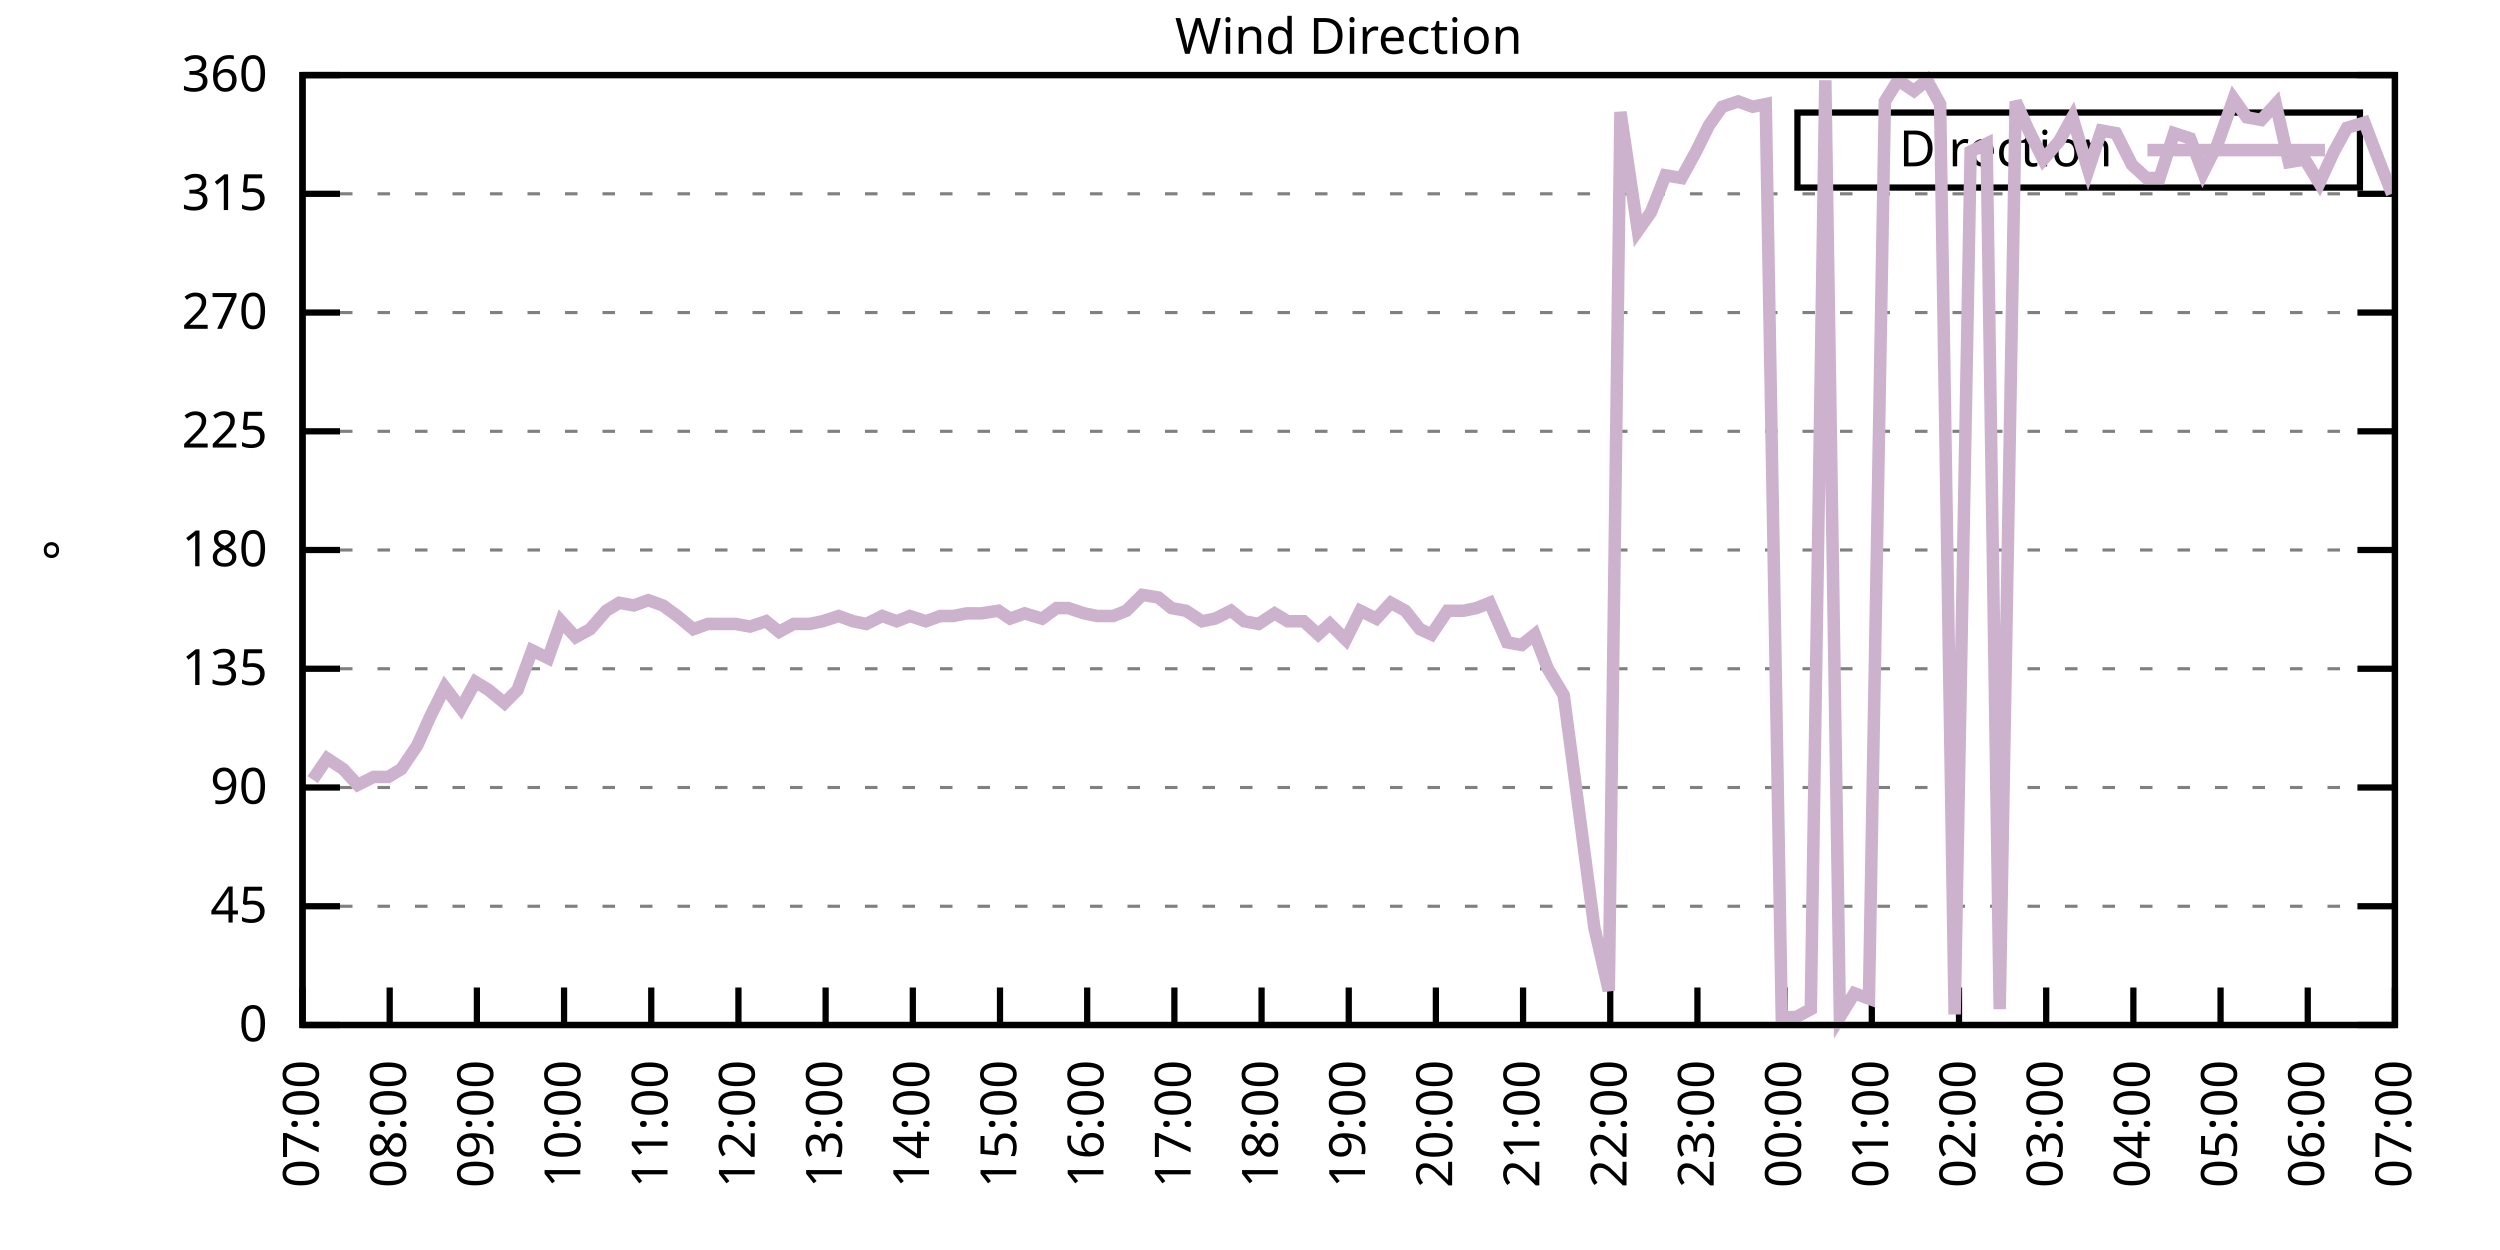
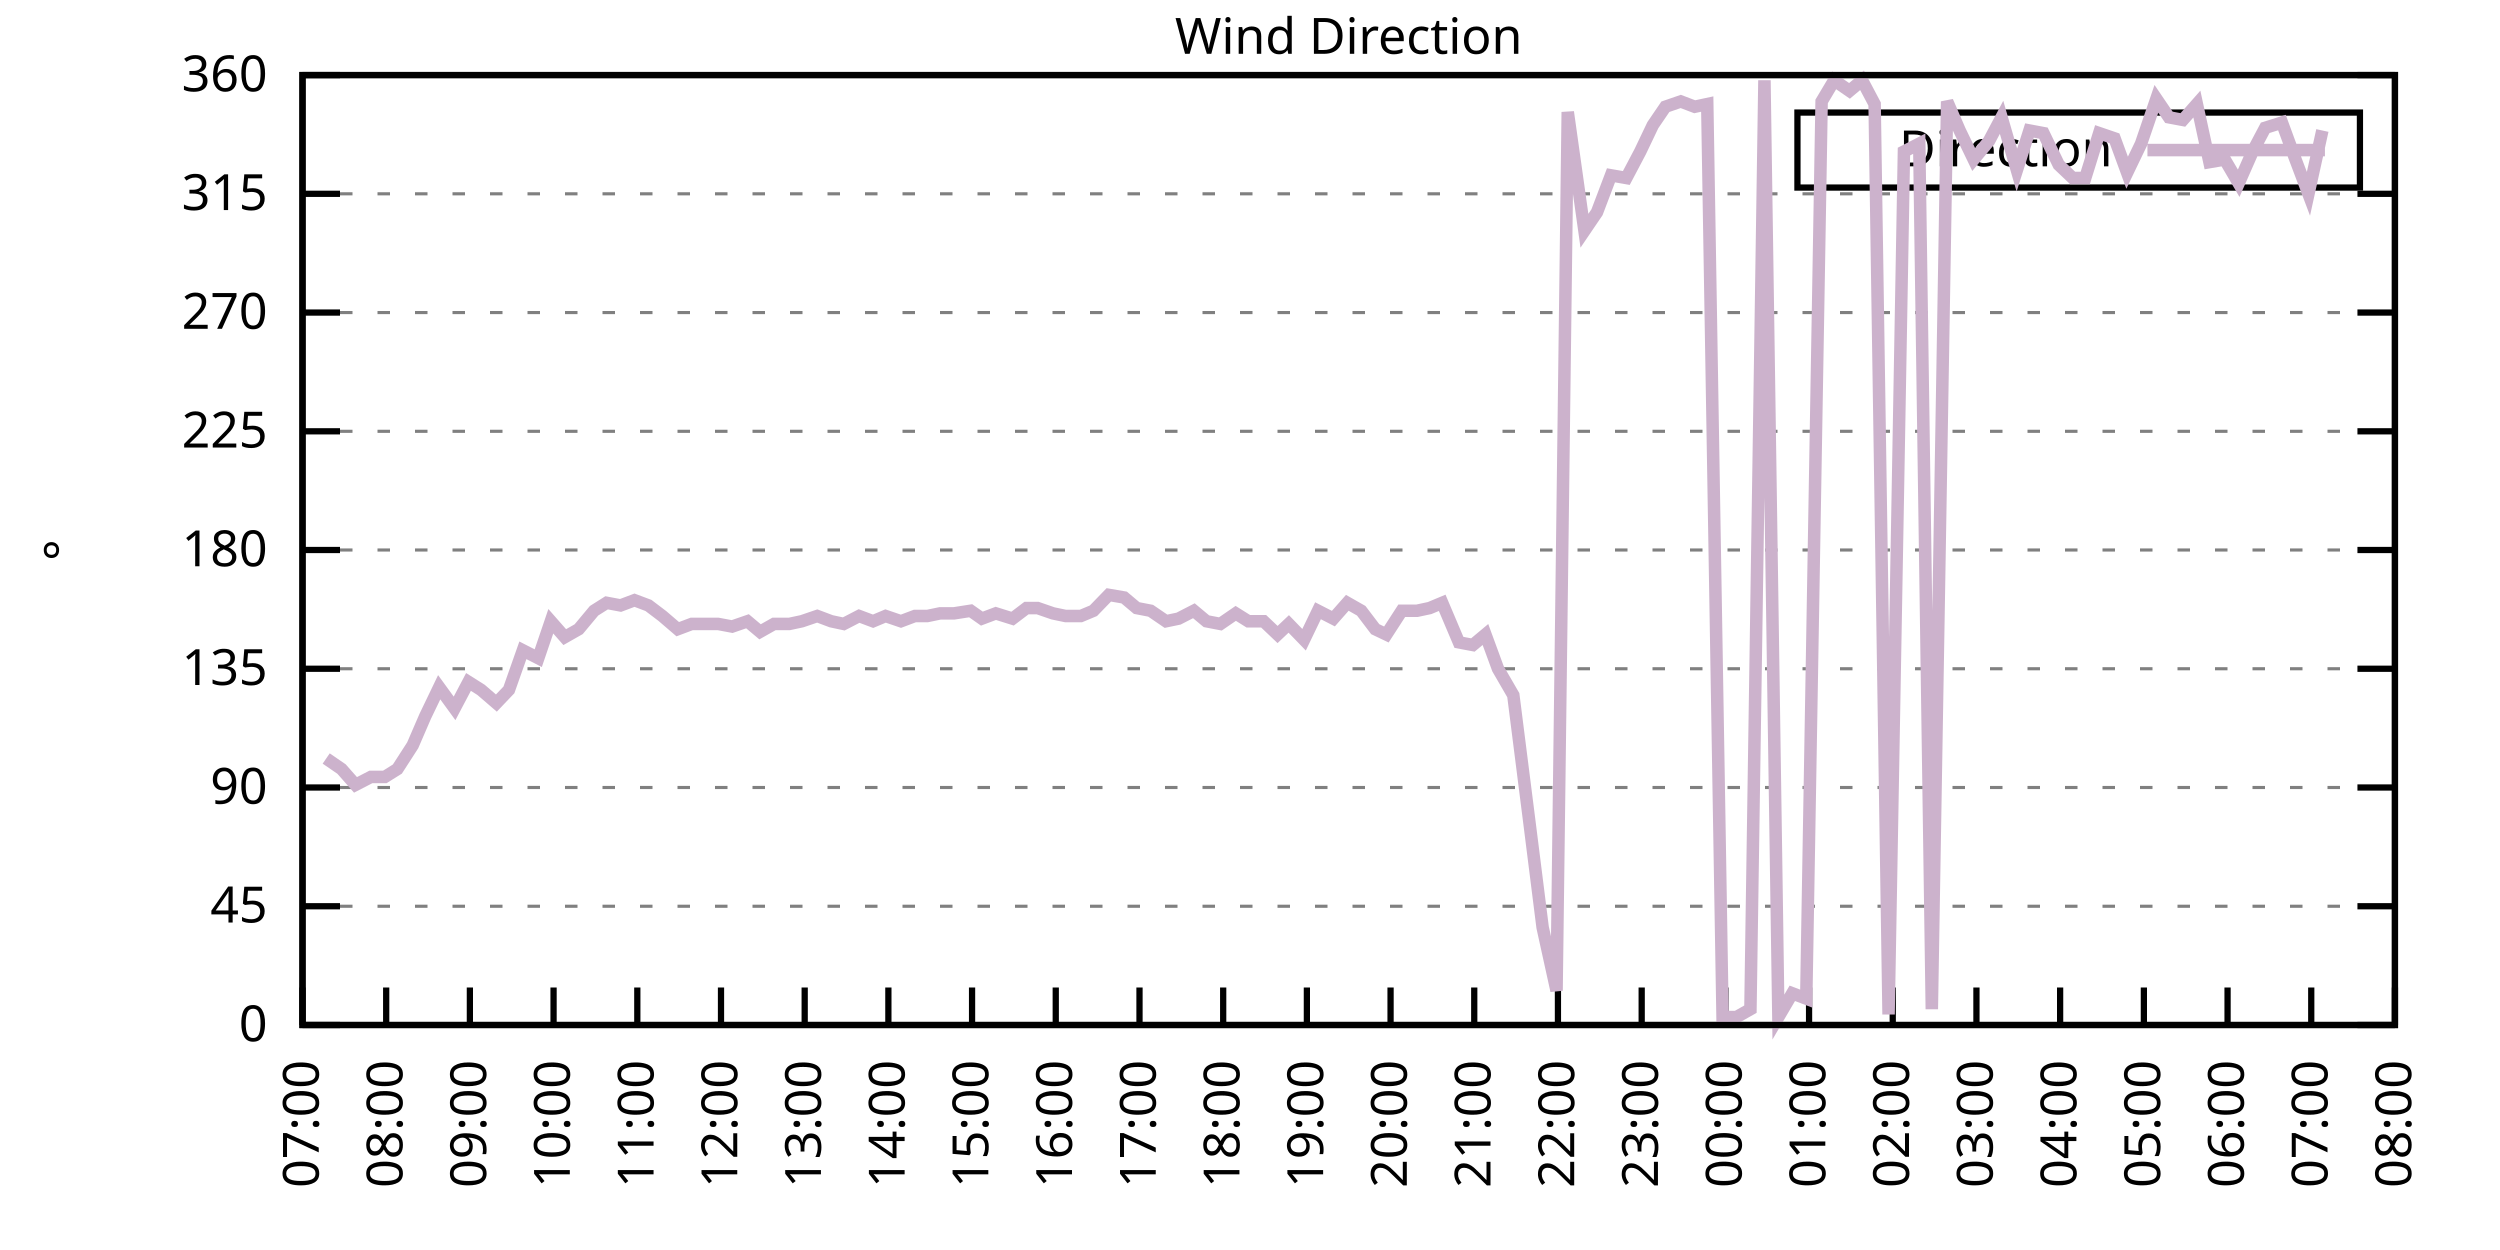
<svg xmlns="http://www.w3.org/2000/svg" xmlns:xlink="http://www.w3.org/1999/xlink" width="400" height="200" viewBox="0 0 400 200">
  <g id="gnuplot_canvas">
    <rect x="0" y="0" width="400" height="200" fill="none" />
    <defs>
      <circle id="gpDot" r="0.5" stroke-width="0.5" stroke="currentColor" />
      <path id="gpPt0" stroke-width="0.333" stroke="currentColor" d="M-1,0 h2 M0,-1 v2" />
      <path id="gpPt1" stroke-width="0.333" stroke="currentColor" d="M-1,-1 L1,1 M1,-1 L-1,1" />
      <path id="gpPt2" stroke-width="0.333" stroke="currentColor" d="M-1,0 L1,0 M0,-1 L0,1 M-1,-1 L1,1 M-1,1 L1,-1" />
      <rect id="gpPt3" stroke-width="0.333" stroke="currentColor" x="-1" y="-1" width="2" height="2" />
      <rect id="gpPt4" stroke-width="0.333" stroke="currentColor" fill="currentColor" x="-1" y="-1" width="2" height="2" />
      <circle id="gpPt5" stroke-width="0.333" stroke="currentColor" cx="0" cy="0" r="1" />
      <use xlink:href="#gpPt5" id="gpPt6" fill="currentColor" stroke="none" />
      <path id="gpPt7" stroke-width="0.333" stroke="currentColor" d="M0,-1.33 L-1.33,0.67 L1.33,0.67 z" />
      <use xlink:href="#gpPt7" id="gpPt8" fill="currentColor" stroke="none" />
      <use xlink:href="#gpPt7" id="gpPt9" stroke="currentColor" transform="rotate(180)" />
      <use xlink:href="#gpPt9" id="gpPt10" fill="currentColor" stroke="none" />
      <use xlink:href="#gpPt3" id="gpPt11" stroke="currentColor" transform="rotate(45)" />
      <use xlink:href="#gpPt11" id="gpPt12" fill="currentColor" stroke="none" />
      <path id="gpPt13" stroke-width="0.333" stroke="currentColor" d="M0,1.330 L1.265,0.411 L0.782,-1.067 L-0.782,-1.076 L-1.265,0.411 z" />
      <use xlink:href="#gpPt13" id="gpPt14" fill="currentColor" stroke="none" />
      <filter id="textbox" filterUnits="objectBoundingBox" x="0" y="0" height="1" width="1">
        <feFlood flood-color="white" flood-opacity="1" result="bgnd" />
        <feComposite in="SourceGraphic" in2="bgnd" operator="atop" />
      </filter>
      <filter id="greybox" filterUnits="objectBoundingBox" x="0" y="0" height="1" width="1">
        <feFlood flood-color="lightgrey" flood-opacity="1" result="grey" />
        <feComposite in="SourceGraphic" in2="grey" operator="atop" />
      </filter>
    </defs>
    <g fill="none" color="white" stroke="currentColor" stroke-width="1.00" stroke-linecap="butt" stroke-linejoin="miter">
</g>
    <g fill="none" color="black" stroke="currentColor" stroke-width="1.00" stroke-linecap="butt" stroke-linejoin="miter">
      <g stroke="none" shape-rendering="crispEdges">
        <polygon fill="rgb(255, 255, 255)" points="48.40,164.00 383.18,164.00 383.18,12.02 48.40,12.02 " />
      </g>
    </g>
    <g fill="none" color="black" stroke="currentColor" stroke-width="1.00" stroke-linecap="butt" stroke-linejoin="miter">
</g>
    <g fill="none" color="black" stroke="black" stroke-width="0.50" stroke-linecap="butt" stroke-linejoin="miter">
</g>
    <g fill="none" color="gray" stroke="currentColor" stroke-width="0.50" stroke-linecap="butt" stroke-linejoin="miter">
      <path stroke="gray" stroke-dasharray="2,4" class="gridline" d="M48.40,164.00 L383.19,164.00  " />
    </g>
    <g fill="none" color="gray" stroke="gray" stroke-width="1.00" stroke-linecap="butt" stroke-linejoin="miter">
</g>
    <g fill="none" color="black" stroke="currentColor" stroke-width="1.00" stroke-linecap="butt" stroke-linejoin="miter">
      <path stroke="black" d="M48.40,164.00 L54.40,164.00 M383.19,164.00 L377.19,164.00  " />
      <g transform="translate(42.80,166.60)" stroke="none" fill="black" font-family="Sans" font-size="8.00" text-anchor="end">
        <text>
          <tspan font-family="Sans"> 0</tspan>
        </text>
      </g>
    </g>
    <g fill="none" color="black" stroke="currentColor" stroke-width="1.00" stroke-linecap="butt" stroke-linejoin="miter">
</g>
    <g fill="none" color="black" stroke="black" stroke-width="0.50" stroke-linecap="butt" stroke-linejoin="miter">
</g>
    <g fill="none" color="gray" stroke="currentColor" stroke-width="0.50" stroke-linecap="butt" stroke-linejoin="miter">
      <path stroke="gray" stroke-dasharray="2,4" class="gridline" d="M48.40,145.00 L383.19,145.00  " />
    </g>
    <g fill="none" color="gray" stroke="gray" stroke-width="1.00" stroke-linecap="butt" stroke-linejoin="miter">
</g>
    <g fill="none" color="black" stroke="currentColor" stroke-width="1.00" stroke-linecap="butt" stroke-linejoin="miter">
      <path stroke="black" d="M48.40,145.00 L54.40,145.00 M383.19,145.00 L377.19,145.00  " />
      <g transform="translate(42.80,147.60)" stroke="none" fill="black" font-family="Sans" font-size="8.00" text-anchor="end">
        <text>
          <tspan font-family="Sans"> 45</tspan>
        </text>
      </g>
    </g>
    <g fill="none" color="black" stroke="currentColor" stroke-width="1.00" stroke-linecap="butt" stroke-linejoin="miter">
</g>
    <g fill="none" color="black" stroke="black" stroke-width="0.50" stroke-linecap="butt" stroke-linejoin="miter">
</g>
    <g fill="none" color="gray" stroke="currentColor" stroke-width="0.50" stroke-linecap="butt" stroke-linejoin="miter">
      <path stroke="gray" stroke-dasharray="2,4" class="gridline" d="M48.40,126.00 L383.19,126.00  " />
    </g>
    <g fill="none" color="gray" stroke="gray" stroke-width="1.00" stroke-linecap="butt" stroke-linejoin="miter">
</g>
    <g fill="none" color="black" stroke="currentColor" stroke-width="1.00" stroke-linecap="butt" stroke-linejoin="miter">
      <path stroke="black" d="M48.40,126.00 L54.40,126.00 M383.19,126.00 L377.19,126.00  " />
      <g transform="translate(42.80,128.60)" stroke="none" fill="black" font-family="Sans" font-size="8.00" text-anchor="end">
        <text>
          <tspan font-family="Sans"> 90</tspan>
        </text>
      </g>
    </g>
    <g fill="none" color="black" stroke="currentColor" stroke-width="1.00" stroke-linecap="butt" stroke-linejoin="miter">
</g>
    <g fill="none" color="black" stroke="black" stroke-width="0.50" stroke-linecap="butt" stroke-linejoin="miter">
</g>
    <g fill="none" color="gray" stroke="currentColor" stroke-width="0.50" stroke-linecap="butt" stroke-linejoin="miter">
      <path stroke="gray" stroke-dasharray="2,4" class="gridline" d="M48.40,107.00 L383.19,107.00  " />
    </g>
    <g fill="none" color="gray" stroke="gray" stroke-width="1.00" stroke-linecap="butt" stroke-linejoin="miter">
</g>
    <g fill="none" color="black" stroke="currentColor" stroke-width="1.00" stroke-linecap="butt" stroke-linejoin="miter">
      <path stroke="black" d="M48.40,107.00 L54.40,107.00 M383.19,107.00 L377.19,107.00  " />
      <g transform="translate(42.80,109.60)" stroke="none" fill="black" font-family="Sans" font-size="8.00" text-anchor="end">
        <text>
          <tspan font-family="Sans"> 135</tspan>
        </text>
      </g>
    </g>
    <g fill="none" color="black" stroke="currentColor" stroke-width="1.00" stroke-linecap="butt" stroke-linejoin="miter">
</g>
    <g fill="none" color="black" stroke="black" stroke-width="0.50" stroke-linecap="butt" stroke-linejoin="miter">
</g>
    <g fill="none" color="gray" stroke="currentColor" stroke-width="0.50" stroke-linecap="butt" stroke-linejoin="miter">
      <path stroke="gray" stroke-dasharray="2,4" class="gridline" d="M48.40,88.00 L383.19,88.00  " />
    </g>
    <g fill="none" color="gray" stroke="gray" stroke-width="1.00" stroke-linecap="butt" stroke-linejoin="miter">
</g>
    <g fill="none" color="black" stroke="currentColor" stroke-width="1.00" stroke-linecap="butt" stroke-linejoin="miter">
      <path stroke="black" d="M48.40,88.00 L54.40,88.00 M383.19,88.00 L377.19,88.00  " />
      <g transform="translate(42.80,90.60)" stroke="none" fill="black" font-family="Sans" font-size="8.00" text-anchor="end">
        <text>
          <tspan font-family="Sans"> 180</tspan>
        </text>
      </g>
    </g>
    <g fill="none" color="black" stroke="currentColor" stroke-width="1.00" stroke-linecap="butt" stroke-linejoin="miter">
</g>
    <g fill="none" color="black" stroke="black" stroke-width="0.50" stroke-linecap="butt" stroke-linejoin="miter">
</g>
    <g fill="none" color="gray" stroke="currentColor" stroke-width="0.50" stroke-linecap="butt" stroke-linejoin="miter">
      <path stroke="gray" stroke-dasharray="2,4" class="gridline" d="M48.40,69.01 L383.19,69.01  " />
    </g>
    <g fill="none" color="gray" stroke="gray" stroke-width="1.00" stroke-linecap="butt" stroke-linejoin="miter">
</g>
    <g fill="none" color="black" stroke="currentColor" stroke-width="1.00" stroke-linecap="butt" stroke-linejoin="miter">
      <path stroke="black" d="M48.40,69.01 L54.40,69.01 M383.19,69.01 L377.19,69.01  " />
      <g transform="translate(42.80,71.61)" stroke="none" fill="black" font-family="Sans" font-size="8.00" text-anchor="end">
        <text>
          <tspan font-family="Sans"> 225</tspan>
        </text>
      </g>
    </g>
    <g fill="none" color="black" stroke="currentColor" stroke-width="1.00" stroke-linecap="butt" stroke-linejoin="miter">
</g>
    <g fill="none" color="black" stroke="black" stroke-width="0.50" stroke-linecap="butt" stroke-linejoin="miter">
</g>
    <g fill="none" color="gray" stroke="currentColor" stroke-width="0.50" stroke-linecap="butt" stroke-linejoin="miter">
      <path stroke="gray" stroke-dasharray="2,4" class="gridline" d="M48.40,50.01 L383.19,50.01  " />
    </g>
    <g fill="none" color="gray" stroke="gray" stroke-width="1.00" stroke-linecap="butt" stroke-linejoin="miter">
</g>
    <g fill="none" color="black" stroke="currentColor" stroke-width="1.00" stroke-linecap="butt" stroke-linejoin="miter">
      <path stroke="black" d="M48.40,50.01 L54.40,50.01 M383.19,50.01 L377.19,50.01  " />
      <g transform="translate(42.80,52.61)" stroke="none" fill="black" font-family="Sans" font-size="8.00" text-anchor="end">
        <text>
          <tspan font-family="Sans"> 270</tspan>
        </text>
      </g>
    </g>
    <g fill="none" color="black" stroke="currentColor" stroke-width="1.00" stroke-linecap="butt" stroke-linejoin="miter">
</g>
    <g fill="none" color="black" stroke="black" stroke-width="0.50" stroke-linecap="butt" stroke-linejoin="miter">
</g>
    <g fill="none" color="gray" stroke="currentColor" stroke-width="0.50" stroke-linecap="butt" stroke-linejoin="miter">
      <path stroke="gray" stroke-dasharray="2,4" class="gridline" d="M48.40,31.01 L383.19,31.01  " />
    </g>
    <g fill="none" color="gray" stroke="gray" stroke-width="1.00" stroke-linecap="butt" stroke-linejoin="miter">
</g>
    <g fill="none" color="black" stroke="currentColor" stroke-width="1.00" stroke-linecap="butt" stroke-linejoin="miter">
      <path stroke="black" d="M48.40,31.01 L54.40,31.01 M383.19,31.01 L377.19,31.01  " />
      <g transform="translate(42.80,33.61)" stroke="none" fill="black" font-family="Sans" font-size="8.00" text-anchor="end">
        <text>
          <tspan font-family="Sans"> 315</tspan>
        </text>
      </g>
    </g>
    <g fill="none" color="black" stroke="currentColor" stroke-width="1.00" stroke-linecap="butt" stroke-linejoin="miter">
</g>
    <g fill="none" color="black" stroke="black" stroke-width="0.50" stroke-linecap="butt" stroke-linejoin="miter">
</g>
    <g fill="none" color="gray" stroke="currentColor" stroke-width="0.50" stroke-linecap="butt" stroke-linejoin="miter">
      <path stroke="gray" stroke-dasharray="2,4" class="gridline" d="M48.40,12.01 L383.19,12.01  " />
    </g>
    <g fill="none" color="gray" stroke="gray" stroke-width="1.00" stroke-linecap="butt" stroke-linejoin="miter">
</g>
    <g fill="none" color="black" stroke="currentColor" stroke-width="1.00" stroke-linecap="butt" stroke-linejoin="miter">
      <path stroke="black" d="M48.40,12.01 L54.40,12.01 M383.19,12.01 L377.19,12.01  " />
      <g transform="translate(42.80,14.61)" stroke="none" fill="black" font-family="Sans" font-size="8.00" text-anchor="end">
        <text>
          <tspan font-family="Sans"> 360</tspan>
        </text>
      </g>
    </g>
    <g fill="none" color="black" stroke="currentColor" stroke-width="1.00" stroke-linecap="butt" stroke-linejoin="miter">
      <path stroke="black" d="M48.40,164.00 L48.40,158.00  " />
      <g transform="translate(51.00,169.60) rotate(270.00)" stroke="none" fill="black" font-family="Sans" font-size="8.00" text-anchor="end">
        <text>
          <tspan font-family="Sans">07:00</tspan>
        </text>
      </g>
    </g>
    <g fill="none" color="black" stroke="currentColor" stroke-width="1.00" stroke-linecap="butt" stroke-linejoin="miter">
-       <path stroke="black" d="M62.35,164.00 L62.35,158.00  " />
-       <g transform="translate(64.95,169.60) rotate(270.00)" stroke="none" fill="black" font-family="Sans" font-size="8.00" text-anchor="end">
+       <path stroke="black" d="M61.79,164.00 L61.79,158.00  " />
+       <g transform="translate(64.39,169.60) rotate(270.00)" stroke="none" fill="black" font-family="Sans" font-size="8.00" text-anchor="end">
        <text>
          <tspan font-family="Sans">08:00</tspan>
        </text>
      </g>
    </g>
    <g fill="none" color="black" stroke="currentColor" stroke-width="1.00" stroke-linecap="butt" stroke-linejoin="miter">
-       <path stroke="black" d="M76.30,164.00 L76.30,158.00  " />
-       <g transform="translate(78.90,169.60) rotate(270.00)" stroke="none" fill="black" font-family="Sans" font-size="8.00" text-anchor="end">
+       <path stroke="black" d="M75.18,164.00 L75.18,158.00  " />
+       <g transform="translate(77.78,169.60) rotate(270.00)" stroke="none" fill="black" font-family="Sans" font-size="8.00" text-anchor="end">
        <text>
          <tspan font-family="Sans">09:00</tspan>
        </text>
      </g>
    </g>
    <g fill="none" color="black" stroke="currentColor" stroke-width="1.00" stroke-linecap="butt" stroke-linejoin="miter">
-       <path stroke="black" d="M90.25,164.00 L90.25,158.00  " />
-       <g transform="translate(92.85,169.60) rotate(270.00)" stroke="none" fill="black" font-family="Sans" font-size="8.00" text-anchor="end">
+       <path stroke="black" d="M88.57,164.00 L88.57,158.00  " />
+       <g transform="translate(91.17,169.60) rotate(270.00)" stroke="none" fill="black" font-family="Sans" font-size="8.00" text-anchor="end">
        <text>
          <tspan font-family="Sans">10:00</tspan>
        </text>
      </g>
    </g>
    <g fill="none" color="black" stroke="currentColor" stroke-width="1.00" stroke-linecap="butt" stroke-linejoin="miter">
-       <path stroke="black" d="M104.20,164.00 L104.20,158.00  " />
-       <g transform="translate(106.80,169.60) rotate(270.00)" stroke="none" fill="black" font-family="Sans" font-size="8.00" text-anchor="end">
+       <path stroke="black" d="M101.97,164.00 L101.97,158.00  " />
+       <g transform="translate(104.57,169.60) rotate(270.00)" stroke="none" fill="black" font-family="Sans" font-size="8.00" text-anchor="end">
        <text>
          <tspan font-family="Sans">11:00</tspan>
        </text>
      </g>
    </g>
    <g fill="none" color="black" stroke="currentColor" stroke-width="1.00" stroke-linecap="butt" stroke-linejoin="miter">
-       <path stroke="black" d="M118.15,164.00 L118.15,158.00  " />
-       <g transform="translate(120.75,169.60) rotate(270.00)" stroke="none" fill="black" font-family="Sans" font-size="8.00" text-anchor="end">
+       <path stroke="black" d="M115.36,164.00 L115.36,158.00  " />
+       <g transform="translate(117.96,169.60) rotate(270.00)" stroke="none" fill="black" font-family="Sans" font-size="8.00" text-anchor="end">
        <text>
          <tspan font-family="Sans">12:00</tspan>
        </text>
      </g>
    </g>
    <g fill="none" color="black" stroke="currentColor" stroke-width="1.00" stroke-linecap="butt" stroke-linejoin="miter">
-       <path stroke="black" d="M132.10,164.00 L132.10,158.00  " />
-       <g transform="translate(134.70,169.60) rotate(270.00)" stroke="none" fill="black" font-family="Sans" font-size="8.00" text-anchor="end">
+       <path stroke="black" d="M128.75,164.00 L128.75,158.00  " />
+       <g transform="translate(131.35,169.60) rotate(270.00)" stroke="none" fill="black" font-family="Sans" font-size="8.00" text-anchor="end">
        <text>
          <tspan font-family="Sans">13:00</tspan>
        </text>
      </g>
    </g>
    <g fill="none" color="black" stroke="currentColor" stroke-width="1.00" stroke-linecap="butt" stroke-linejoin="miter">
-       <path stroke="black" d="M146.05,164.00 L146.05,158.00  " />
-       <g transform="translate(148.65,169.60) rotate(270.00)" stroke="none" fill="black" font-family="Sans" font-size="8.00" text-anchor="end">
+       <path stroke="black" d="M142.14,164.00 L142.14,158.00  " />
+       <g transform="translate(144.74,169.60) rotate(270.00)" stroke="none" fill="black" font-family="Sans" font-size="8.00" text-anchor="end">
        <text>
          <tspan font-family="Sans">14:00</tspan>
        </text>
      </g>
    </g>
    <g fill="none" color="black" stroke="currentColor" stroke-width="1.00" stroke-linecap="butt" stroke-linejoin="miter">
-       <path stroke="black" d="M160.00,164.00 L160.00,158.00  " />
-       <g transform="translate(162.60,169.60) rotate(270.00)" stroke="none" fill="black" font-family="Sans" font-size="8.00" text-anchor="end">
+       <path stroke="black" d="M155.53,164.00 L155.53,158.00  " />
+       <g transform="translate(158.13,169.60) rotate(270.00)" stroke="none" fill="black" font-family="Sans" font-size="8.00" text-anchor="end">
        <text>
          <tspan font-family="Sans">15:00</tspan>
        </text>
      </g>
    </g>
    <g fill="none" color="black" stroke="currentColor" stroke-width="1.00" stroke-linecap="butt" stroke-linejoin="miter">
-       <path stroke="black" d="M173.95,164.00 L173.95,158.00  " />
-       <g transform="translate(176.55,169.60) rotate(270.00)" stroke="none" fill="black" font-family="Sans" font-size="8.00" text-anchor="end">
+       <path stroke="black" d="M168.92,164.00 L168.92,158.00  " />
+       <g transform="translate(171.52,169.60) rotate(270.00)" stroke="none" fill="black" font-family="Sans" font-size="8.00" text-anchor="end">
        <text>
          <tspan font-family="Sans">16:00</tspan>
        </text>
      </g>
    </g>
    <g fill="none" color="black" stroke="currentColor" stroke-width="1.00" stroke-linecap="butt" stroke-linejoin="miter">
-       <path stroke="black" d="M187.90,164.00 L187.90,158.00  " />
-       <g transform="translate(190.50,169.60) rotate(270.00)" stroke="none" fill="black" font-family="Sans" font-size="8.00" text-anchor="end">
+       <path stroke="black" d="M182.32,164.00 L182.32,158.00  " />
+       <g transform="translate(184.92,169.60) rotate(270.00)" stroke="none" fill="black" font-family="Sans" font-size="8.00" text-anchor="end">
        <text>
          <tspan font-family="Sans">17:00</tspan>
        </text>
      </g>
    </g>
    <g fill="none" color="black" stroke="currentColor" stroke-width="1.00" stroke-linecap="butt" stroke-linejoin="miter">
-       <path stroke="black" d="M201.85,164.00 L201.85,158.00  " />
-       <g transform="translate(204.45,169.60) rotate(270.00)" stroke="none" fill="black" font-family="Sans" font-size="8.00" text-anchor="end">
+       <path stroke="black" d="M195.71,164.00 L195.71,158.00  " />
+       <g transform="translate(198.31,169.60) rotate(270.00)" stroke="none" fill="black" font-family="Sans" font-size="8.00" text-anchor="end">
        <text>
          <tspan font-family="Sans">18:00</tspan>
        </text>
      </g>
    </g>
    <g fill="none" color="black" stroke="currentColor" stroke-width="1.00" stroke-linecap="butt" stroke-linejoin="miter">
-       <path stroke="black" d="M215.80,164.00 L215.80,158.00  " />
-       <g transform="translate(218.40,169.60) rotate(270.00)" stroke="none" fill="black" font-family="Sans" font-size="8.00" text-anchor="end">
+       <path stroke="black" d="M209.10,164.00 L209.10,158.00  " />
+       <g transform="translate(211.70,169.60) rotate(270.00)" stroke="none" fill="black" font-family="Sans" font-size="8.00" text-anchor="end">
        <text>
          <tspan font-family="Sans">19:00</tspan>
        </text>
      </g>
    </g>
    <g fill="none" color="black" stroke="currentColor" stroke-width="1.00" stroke-linecap="butt" stroke-linejoin="miter">
-       <path stroke="black" d="M229.74,164.00 L229.74,158.00  " />
-       <g transform="translate(232.34,169.60) rotate(270.00)" stroke="none" fill="black" font-family="Sans" font-size="8.00" text-anchor="end">
+       <path stroke="black" d="M222.49,164.00 L222.49,158.00  " />
+       <g transform="translate(225.09,169.60) rotate(270.00)" stroke="none" fill="black" font-family="Sans" font-size="8.00" text-anchor="end">
        <text>
          <tspan font-family="Sans">20:00</tspan>
        </text>
      </g>
    </g>
    <g fill="none" color="black" stroke="currentColor" stroke-width="1.00" stroke-linecap="butt" stroke-linejoin="miter">
-       <path stroke="black" d="M243.69,164.00 L243.69,158.00  " />
-       <g transform="translate(246.29,169.60) rotate(270.00)" stroke="none" fill="black" font-family="Sans" font-size="8.00" text-anchor="end">
+       <path stroke="black" d="M235.88,164.00 L235.88,158.00  " />
+       <g transform="translate(238.48,169.60) rotate(270.00)" stroke="none" fill="black" font-family="Sans" font-size="8.00" text-anchor="end">
        <text>
          <tspan font-family="Sans">21:00</tspan>
        </text>
      </g>
    </g>
    <g fill="none" color="black" stroke="currentColor" stroke-width="1.00" stroke-linecap="butt" stroke-linejoin="miter">
-       <path stroke="black" d="M257.64,164.00 L257.64,158.00  " />
-       <g transform="translate(260.24,169.60) rotate(270.00)" stroke="none" fill="black" font-family="Sans" font-size="8.00" text-anchor="end">
+       <path stroke="black" d="M249.27,164.00 L249.27,158.00  " />
+       <g transform="translate(251.87,169.60) rotate(270.00)" stroke="none" fill="black" font-family="Sans" font-size="8.00" text-anchor="end">
        <text>
          <tspan font-family="Sans">22:00</tspan>
        </text>
      </g>
    </g>
    <g fill="none" color="black" stroke="currentColor" stroke-width="1.00" stroke-linecap="butt" stroke-linejoin="miter">
-       <path stroke="black" d="M271.59,164.00 L271.59,158.00  " />
-       <g transform="translate(274.19,169.60) rotate(270.00)" stroke="none" fill="black" font-family="Sans" font-size="8.00" text-anchor="end">
+       <path stroke="black" d="M262.67,164.00 L262.67,158.00  " />
+       <g transform="translate(265.27,169.60) rotate(270.00)" stroke="none" fill="black" font-family="Sans" font-size="8.00" text-anchor="end">
        <text>
          <tspan font-family="Sans">23:00</tspan>
        </text>
      </g>
    </g>
    <g fill="none" color="black" stroke="currentColor" stroke-width="1.00" stroke-linecap="butt" stroke-linejoin="miter">
-       <path stroke="black" d="M285.54,164.00 L285.54,158.00  " />
-       <g transform="translate(288.14,169.60) rotate(270.00)" stroke="none" fill="black" font-family="Sans" font-size="8.00" text-anchor="end">
+       <path stroke="black" d="M276.06,164.00 L276.06,158.00  " />
+       <g transform="translate(278.66,169.60) rotate(270.00)" stroke="none" fill="black" font-family="Sans" font-size="8.00" text-anchor="end">
        <text>
          <tspan font-family="Sans">00:00</tspan>
        </text>
      </g>
    </g>
    <g fill="none" color="black" stroke="currentColor" stroke-width="1.00" stroke-linecap="butt" stroke-linejoin="miter">
-       <path stroke="black" d="M299.49,164.00 L299.49,158.00  " />
-       <g transform="translate(302.09,169.60) rotate(270.00)" stroke="none" fill="black" font-family="Sans" font-size="8.00" text-anchor="end">
+       <path stroke="black" d="M289.45,164.00 L289.45,158.00  " />
+       <g transform="translate(292.05,169.60) rotate(270.00)" stroke="none" fill="black" font-family="Sans" font-size="8.00" text-anchor="end">
        <text>
          <tspan font-family="Sans">01:00</tspan>
        </text>
      </g>
    </g>
    <g fill="none" color="black" stroke="currentColor" stroke-width="1.00" stroke-linecap="butt" stroke-linejoin="miter">
-       <path stroke="black" d="M313.44,164.00 L313.44,158.00  " />
-       <g transform="translate(316.04,169.60) rotate(270.00)" stroke="none" fill="black" font-family="Sans" font-size="8.00" text-anchor="end">
+       <path stroke="black" d="M302.84,164.00 L302.84,158.00  " />
+       <g transform="translate(305.44,169.60) rotate(270.00)" stroke="none" fill="black" font-family="Sans" font-size="8.00" text-anchor="end">
        <text>
          <tspan font-family="Sans">02:00</tspan>
        </text>
      </g>
    </g>
    <g fill="none" color="black" stroke="currentColor" stroke-width="1.00" stroke-linecap="butt" stroke-linejoin="miter">
-       <path stroke="black" d="M327.39,164.00 L327.39,158.00  " />
-       <g transform="translate(329.99,169.60) rotate(270.00)" stroke="none" fill="black" font-family="Sans" font-size="8.00" text-anchor="end">
+       <path stroke="black" d="M316.23,164.00 L316.23,158.00  " />
+       <g transform="translate(318.83,169.60) rotate(270.00)" stroke="none" fill="black" font-family="Sans" font-size="8.00" text-anchor="end">
        <text>
          <tspan font-family="Sans">03:00</tspan>
        </text>
      </g>
    </g>
    <g fill="none" color="black" stroke="currentColor" stroke-width="1.00" stroke-linecap="butt" stroke-linejoin="miter">
-       <path stroke="black" d="M341.34,164.00 L341.34,158.00  " />
-       <g transform="translate(343.94,169.60) rotate(270.00)" stroke="none" fill="black" font-family="Sans" font-size="8.00" text-anchor="end">
+       <path stroke="black" d="M329.62,164.00 L329.62,158.00  " />
+       <g transform="translate(332.22,169.60) rotate(270.00)" stroke="none" fill="black" font-family="Sans" font-size="8.00" text-anchor="end">
        <text>
          <tspan font-family="Sans">04:00</tspan>
        </text>
      </g>
    </g>
    <g fill="none" color="black" stroke="currentColor" stroke-width="1.00" stroke-linecap="butt" stroke-linejoin="miter">
-       <path stroke="black" d="M355.29,164.00 L355.29,158.00  " />
-       <g transform="translate(357.89,169.60) rotate(270.00)" stroke="none" fill="black" font-family="Sans" font-size="8.00" text-anchor="end">
+       <path stroke="black" d="M343.02,164.00 L343.02,158.00  " />
+       <g transform="translate(345.62,169.60) rotate(270.00)" stroke="none" fill="black" font-family="Sans" font-size="8.00" text-anchor="end">
        <text>
          <tspan font-family="Sans">05:00</tspan>
        </text>
      </g>
    </g>
    <g fill="none" color="black" stroke="currentColor" stroke-width="1.00" stroke-linecap="butt" stroke-linejoin="miter">
-       <path stroke="black" d="M369.24,164.00 L369.24,158.00  " />
-       <g transform="translate(371.84,169.60) rotate(270.00)" stroke="none" fill="black" font-family="Sans" font-size="8.00" text-anchor="end">
+       <path stroke="black" d="M356.41,164.00 L356.41,158.00  " />
+       <g transform="translate(359.01,169.60) rotate(270.00)" stroke="none" fill="black" font-family="Sans" font-size="8.00" text-anchor="end">
        <text>
          <tspan font-family="Sans">06:00</tspan>
+         </text>
+       </g>
+     </g>
+     <g fill="none" color="black" stroke="currentColor" stroke-width="1.00" stroke-linecap="butt" stroke-linejoin="miter">
+       <path stroke="black" d="M369.80,164.00 L369.80,158.00  " />
+       <g transform="translate(372.40,169.60) rotate(270.00)" stroke="none" fill="black" font-family="Sans" font-size="8.00" text-anchor="end">
+         <text>
+           <tspan font-family="Sans">07:00</tspan>
        </text>
      </g>
    </g>
    <g fill="none" color="black" stroke="currentColor" stroke-width="1.00" stroke-linecap="butt" stroke-linejoin="miter">
      <path stroke="black" d="M383.19,164.00 L383.19,158.00  " />
      <g transform="translate(385.79,169.60) rotate(270.00)" stroke="none" fill="black" font-family="Sans" font-size="8.00" text-anchor="end">
        <text>
-           <tspan font-family="Sans">07:00</tspan>
+           <tspan font-family="Sans">08:00</tspan>
        </text>
      </g>
    </g>
    <g fill="none" color="black" stroke="currentColor" stroke-width="1.00" stroke-linecap="butt" stroke-linejoin="miter">
</g>
    <g fill="none" color="black" stroke="currentColor" stroke-width="1.00" stroke-linecap="butt" stroke-linejoin="miter">
      <path stroke="black" d="M48.40,12.01 L48.40,164.00 L383.19,164.00 L383.19,12.01 L48.40,12.01 Z  " />
    </g>
    <g fill="none" color="black" stroke="currentColor" stroke-width="1.00" stroke-linecap="butt" stroke-linejoin="miter">
</g>
    <g fill="none" color="black" stroke="currentColor" stroke-width="1.00" stroke-linecap="butt" stroke-linejoin="miter">
      <path stroke="black" d="M287.59,30.01 L287.59,18.01 L377.59,18.01 L377.59,30.01 L287.59,30.01 Z  " />
    </g>
    <g id="Wind_direction_plot_1">
      <g fill="none" color="white" stroke="black" stroke-width="2.00" stroke-linecap="butt" stroke-linejoin="miter">
</g>
      <g fill="none" color="black" stroke="currentColor" stroke-width="2.00" stroke-linecap="butt" stroke-linejoin="miter">
        <g transform="translate(337.99,26.61)" stroke="none" fill="black" font-family="Sans" font-size="8.00" text-anchor="end">
          <text>
            <tspan font-family="Sans">Direction</tspan>
          </text>
        </g>
      </g>
      <g fill="none" color="black" stroke="currentColor" stroke-width="2.00" stroke-linecap="butt" stroke-linejoin="miter">
-         <path stroke="rgb(204, 178, 204)" d="M343.59,24.01 L371.99,24.01 M50.03,124.74 L52.35,121.36 L54.91,123.05 L57.23,125.58 L59.79,124.31 L62.12,124.31   L64.21,123.05 L66.77,119.25 L68.86,114.60 L71.18,109.96 L73.74,113.34 L76.07,109.11 L78.16,110.38 L80.72,112.49   L82.81,110.38 L85.13,104.05 L87.69,105.31 L89.78,99.40 L92.11,101.94 L94.43,100.67 L96.99,97.72 L99.08,96.45   L101.41,96.87 L103.73,96.03 L106.06,96.87 L108.38,98.56 L110.94,100.67 L113.27,99.83 L115.59,99.83 L117.68,99.83   L120.01,100.25 L122.57,99.40 L124.66,101.09 L126.98,99.83 L129.54,99.83 L131.63,99.40 L134.19,98.56 L136.51,99.40   L138.61,99.83 L141.16,98.56 L143.49,99.40 L145.58,98.56 L148.14,99.40 L150.46,98.56 L152.56,98.56 L154.65,98.14   L156.97,98.14 L159.76,97.72 L161.62,98.98 L163.95,98.14 L166.74,98.98 L169.06,97.29 L170.92,97.29 L173.48,98.14   L175.57,98.56 L178.13,98.56 L180.22,97.72 L182.78,95.18 L185.34,95.60 L187.43,97.29 L189.76,97.72 L192.31,99.40   L194.41,98.98 L196.96,97.72 L199.06,99.40 L201.38,99.83 L203.94,98.14 L206.03,99.40 L208.59,99.40 L210.91,101.52   L212.77,99.83 L215.33,102.36 L217.65,97.72 L220.21,98.98 L222.54,96.45 L224.86,97.72 L227.19,100.67 L229.05,101.52   L231.60,97.72 L234.16,97.72 L236.25,97.29 L238.35,96.45 L241.14,102.78 L243.46,103.20 L245.55,101.52 L247.65,107.00   L250.20,111.23 L252.76,130.65 L255.09,148.38 L257.41,158.51 L259.27,17.92 L262.06,36.92 L264.15,33.96 L266.48,28.05   L269.04,28.48 L271.36,24.25 L273.45,20.03 L275.55,17.08 L278.10,16.23 L280.43,17.08 L282.52,16.65 L285.08,162.73   L287.40,162.73 L289.73,161.47 L292.05,12.85 L294.38,162.73 L296.70,158.93 L299.03,159.78 L301.58,16.23 L303.68,12.85   L306.23,14.54 L308.33,12.85 L310.42,16.65 L312.74,162.31 L315.30,24.25 L317.86,22.99 L319.95,161.47 L322.51,16.23   L324.60,20.88 L326.93,25.52 L329.48,22.56 L331.58,18.77 L334.13,27.21 L336.23,20.88 L338.55,21.30 L341.11,26.36   L343.43,28.48 L345.53,28.48 L347.85,21.30 L350.41,22.14 L352.50,27.63 L354.83,22.99 L357.38,15.81 L359.48,18.77   L361.80,19.19 L364.13,16.65 L366.22,25.94 L368.78,25.52 L371.10,29.32 L373.43,24.25 L375.52,20.45 L378.31,19.61   L380.40,25.10 L382.73,31.01  " />
+         <path stroke="rgb(204, 178, 204)" d="M343.59,24.01 L371.99,24.01 M52.19,121.36 L54.65,123.05 L56.88,125.58 L59.34,124.31 L61.57,124.31 L63.58,123.05   L66.03,119.25 L68.04,114.60 L70.27,109.96 L72.73,113.34 L74.96,109.11 L76.97,110.38 L79.42,112.49 L81.43,110.38   L83.66,104.05 L86.12,105.31 L88.13,99.40 L90.36,101.94 L92.59,100.67 L95.05,97.72 L97.06,96.45 L99.29,96.87   L101.52,96.03 L103.75,96.87 L105.98,98.56 L108.44,100.67 L110.67,99.83 L112.90,99.83 L114.91,99.83 L117.14,100.25   L119.60,99.40 L121.61,101.09 L123.84,99.83 L126.29,99.83 L128.30,99.40 L130.76,98.56 L132.99,99.40 L135.00,99.83   L137.45,98.56 L139.69,99.40 L141.69,98.56 L144.15,99.40 L146.38,98.56 L148.39,98.56 L150.40,98.14 L152.63,98.14   L155.31,97.72 L157.10,98.98 L159.33,98.14 L162.01,98.98 L164.24,97.29 L166.02,97.29 L168.48,98.14 L170.49,98.56   L172.94,98.56 L174.95,97.72 L177.41,95.18 L179.86,95.60 L181.87,97.29 L184.10,97.72 L186.56,99.40 L188.57,98.98   L191.02,97.72 L193.03,99.40 L195.26,99.83 L197.72,98.14 L199.73,99.40 L202.18,99.40 L204.41,101.52 L206.20,99.83   L208.65,102.36 L210.88,97.72 L213.34,98.98 L215.57,96.45 L217.80,97.72 L220.04,100.67 L221.82,101.52 L224.28,97.72   L226.73,97.72 L228.74,97.29 L230.75,96.45 L233.43,102.78 L235.66,103.20 L237.67,101.52 L239.68,107.00 L242.13,111.23   L244.59,130.65 L246.82,148.38 L249.05,158.51 L250.84,17.92 L253.51,36.92 L255.52,33.96 L257.76,28.05 L260.21,28.48   L262.44,24.25 L264.45,20.03 L266.46,17.08 L268.92,16.23 L271.15,17.08 L273.16,16.65 L275.61,162.73 L277.84,162.73   L280.07,161.47 L282.31,12.85 L284.54,162.73 L286.77,158.93 L289.00,159.78 L291.46,16.23 L293.47,12.85 L295.92,14.54   L297.93,12.85 L299.94,16.65 L302.17,162.31 L304.63,24.25 L307.08,22.99 L309.09,161.47 L311.54,16.23 L313.55,20.88   L315.79,25.52 L318.24,22.56 L320.25,18.77 L322.70,27.21 L324.71,20.88 L326.95,21.30 L329.40,26.36 L331.63,28.48   L333.64,28.48 L335.87,21.30 L338.33,22.14 L340.34,27.63 L342.57,22.99 L345.02,15.81 L347.03,18.77 L349.26,19.19   L351.50,16.65 L353.51,25.94 L355.96,25.52 L358.19,29.32 L360.42,24.25 L362.43,20.45 L365.11,19.61 L367.12,25.10   L369.35,31.01 L371.58,20.88  " />
      </g>
    </g>
    <g fill="none" color="black" stroke="currentColor" stroke-width="2.00" stroke-linecap="butt" stroke-linejoin="miter">
</g>
    <g fill="none" color="black" stroke="black" stroke-width="1.00" stroke-linecap="butt" stroke-linejoin="miter">
</g>
    <g fill="none" color="black" stroke="currentColor" stroke-width="1.00" stroke-linecap="butt" stroke-linejoin="miter">
      <path stroke="black" d="M48.40,12.01 L48.40,164.00 L383.19,164.00 L383.19,12.01 L48.40,12.01 Z  " />
      <g transform="translate(12.80,88.01) rotate(270.00)" stroke="none" fill="black" font-family="Sans" font-size="8.00" text-anchor="middle">
        <text>
          <tspan font-family="Sans">°</tspan>
        </text>
      </g>
    </g>
    <g fill="none" color="black" stroke="currentColor" stroke-width="1.00" stroke-linecap="butt" stroke-linejoin="miter">
</g>
    <g fill="none" color="black" stroke="currentColor" stroke-width="1.00" stroke-linecap="butt" stroke-linejoin="miter">
      <g transform="translate(215.79,8.61)" stroke="none" fill="black" font-family="Sans" font-size="8.00" text-anchor="middle">
        <text>
          <tspan font-family="Sans">Wind Direction</tspan>
        </text>
      </g>
    </g>
    <g fill="none" color="black" stroke="currentColor" stroke-width="1.00" stroke-linecap="butt" stroke-linejoin="miter">
</g>
  </g>
</svg>
